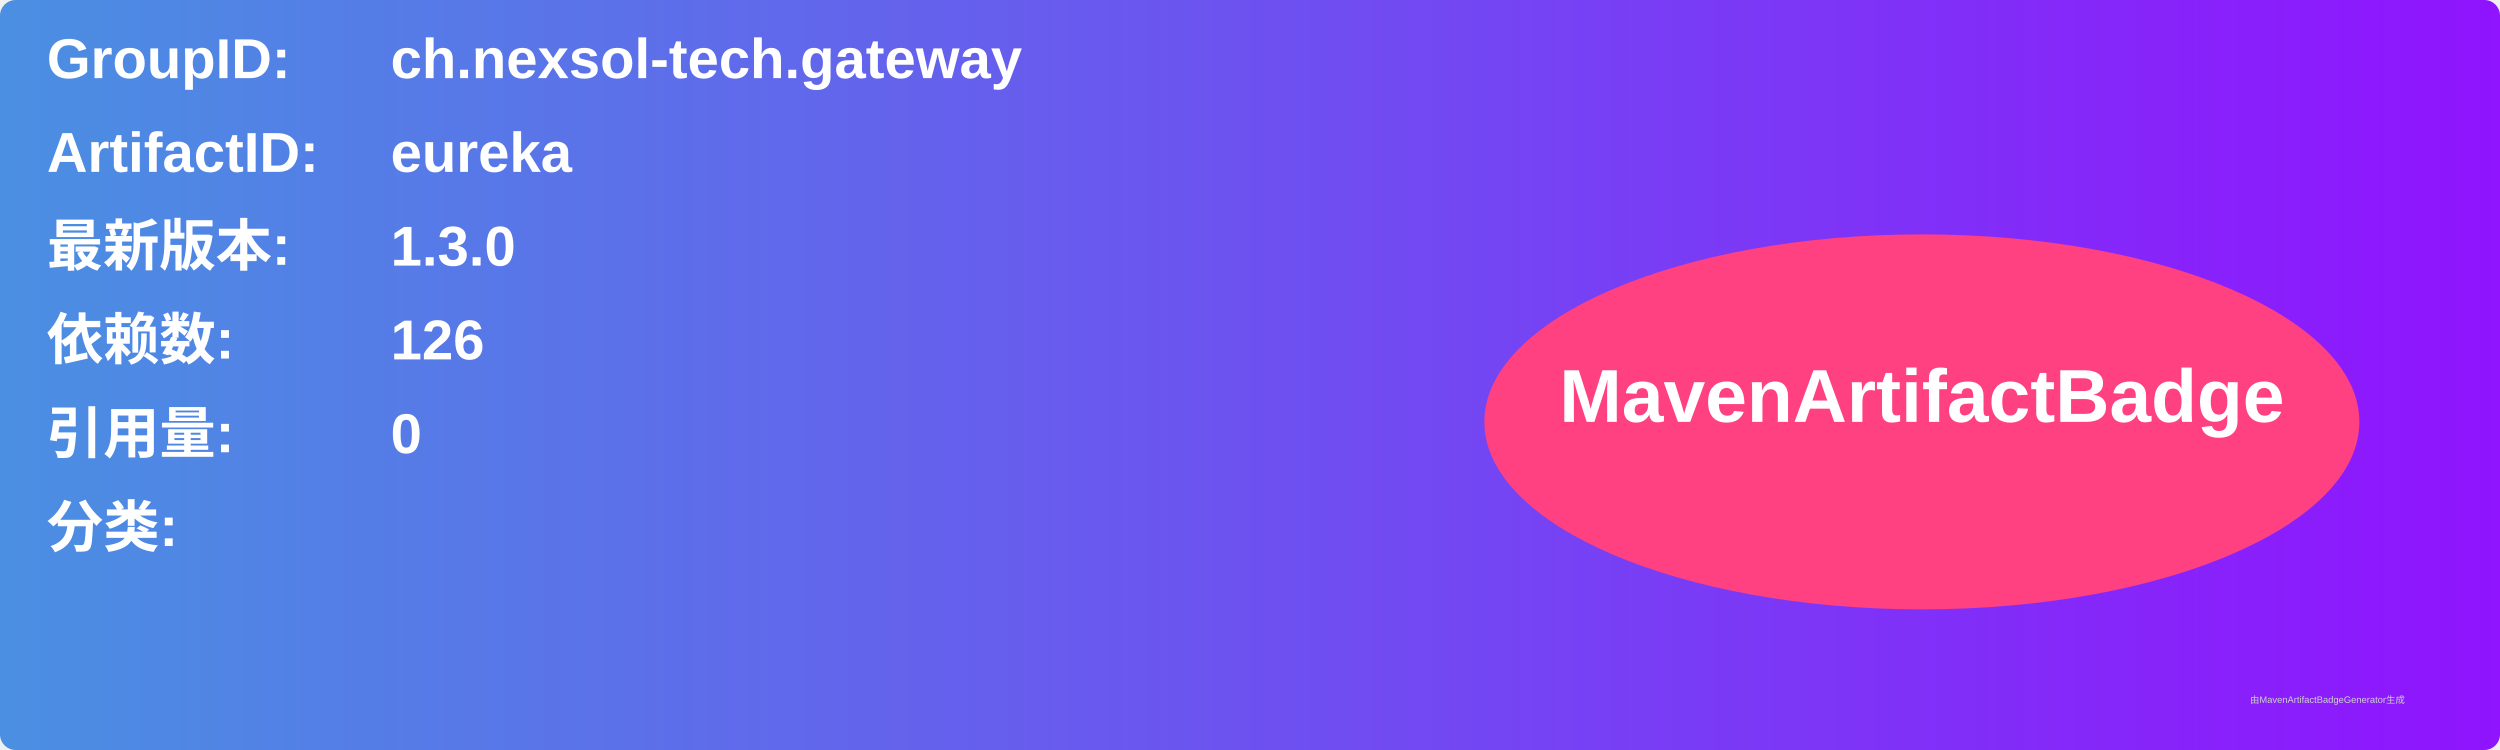
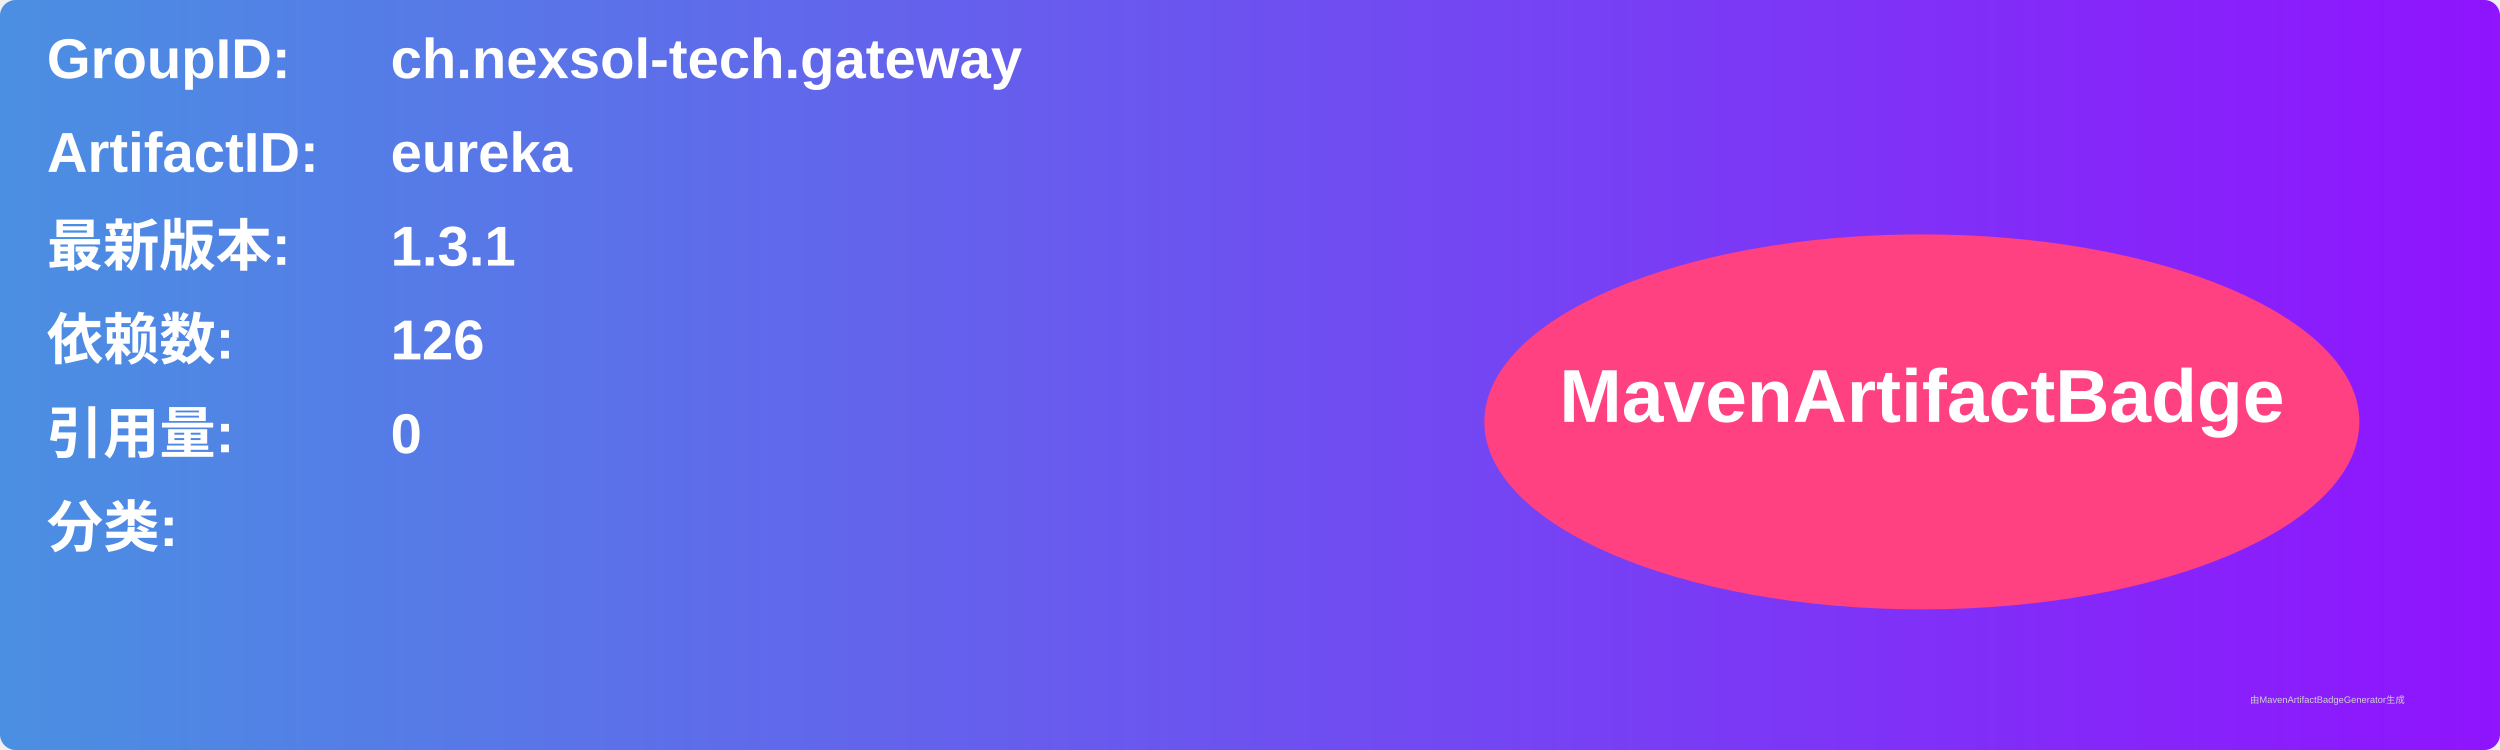
<svg xmlns="http://www.w3.org/2000/svg" width="800" height="240" viewBox="0 0 800 240">
  <linearGradient id="grad" x1="0%" y1="0%" x2="100%" y2="0%">
    <stop offset="0%" stop-color="#4a90e2" />
    <stop offset="100%" stop-color="#9013fe" />
  </linearGradient>
  <rect width="100%" height="100%" rx="5" ry="5" fill="url(#grad)" />
  <g transform="translate(15, 15)">
    <text x="0" y="10" font-family="Arial" font-size="18" fill="white" font-weight="bold" width="260">GroupID:</text>
    <text x="110" y="10" font-family="Arial" font-size="18" fill="white" font-weight="bold" width="460">ch.nexsol-tech.gateway</text>
    <text x="0" y="40" font-family="Arial" font-size="18" fill="white" font-weight="bold" width="260">ArtifactID:</text>
    <text x="110" y="40" font-family="Arial" font-size="18" fill="white" font-weight="bold" width="460">eureka</text>
    <text x="0" y="70" font-family="Arial" font-size="18" fill="white" font-weight="bold">最新版本:</text>
    <text x="110" y="70" font-family="Arial" font-size="18" fill="white" font-weight="bold">
-       <tspan font-weight="bold">1.3.0</tspan>
+       <tspan font-weight="bold">1.3.1</tspan>
    </text>
    <text x="0" y="100" font-family="Arial" font-size="18" fill="white" font-weight="bold">依赖数: </text>
    <text x="110" y="100" font-family="Arial" font-size="18" fill="white">
      <tspan font-weight="bold">126</tspan>
    </text>
    <text x="0" y="130" font-family="Arial" font-size="18" fill="white" font-weight="bold">引用量: </text>
    <text x="110" y="130" font-family="Arial" font-size="18" fill="white">
      <tspan font-weight="bold">0</tspan>
    </text>
    <text x="0" y="160" font-family="Arial" font-size="18" fill="white" font-weight="bold">分类:</text>
    <text x="10" y="190" font-family="Arial" font-size="10" fill="white">
      <tspan font-weight="bold" />
    </text>
    <ellipse cx="600" cy="120" rx="140" ry="60" fill="#ff4081" />
    <text x="600" y="120" text-anchor="middle" font-family="Arial" font-size="24" fill="white" font-weight="bold">MavenArtifactBadge</text>
  </g>
  <text x="720" y="225" font-family="Arial" font-size="3" fill="#d0d0d0">由MavenArtifactBadgeGenerator生成</text>
</svg>
